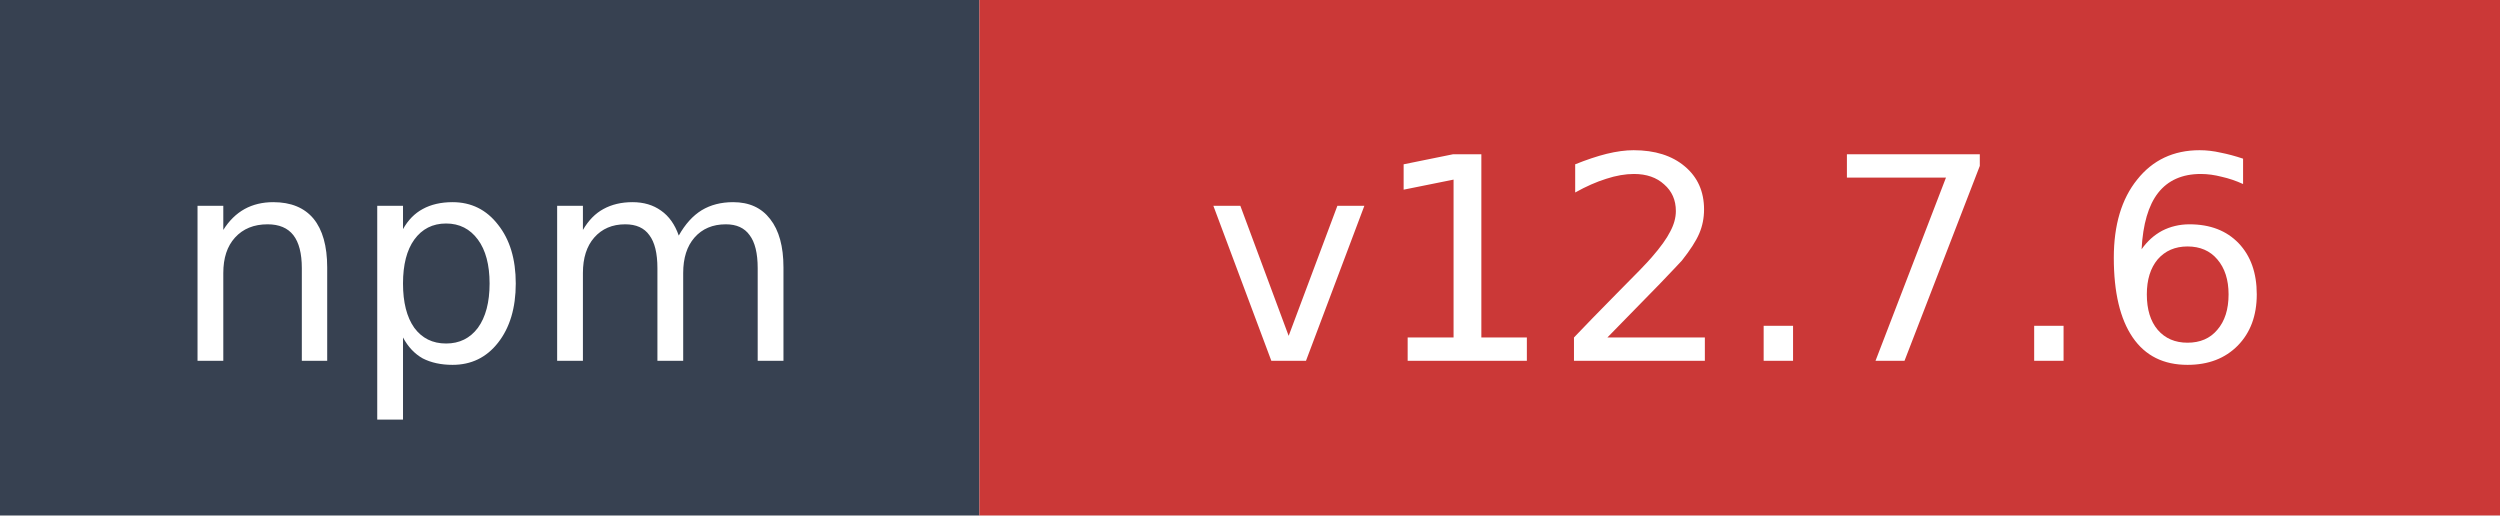
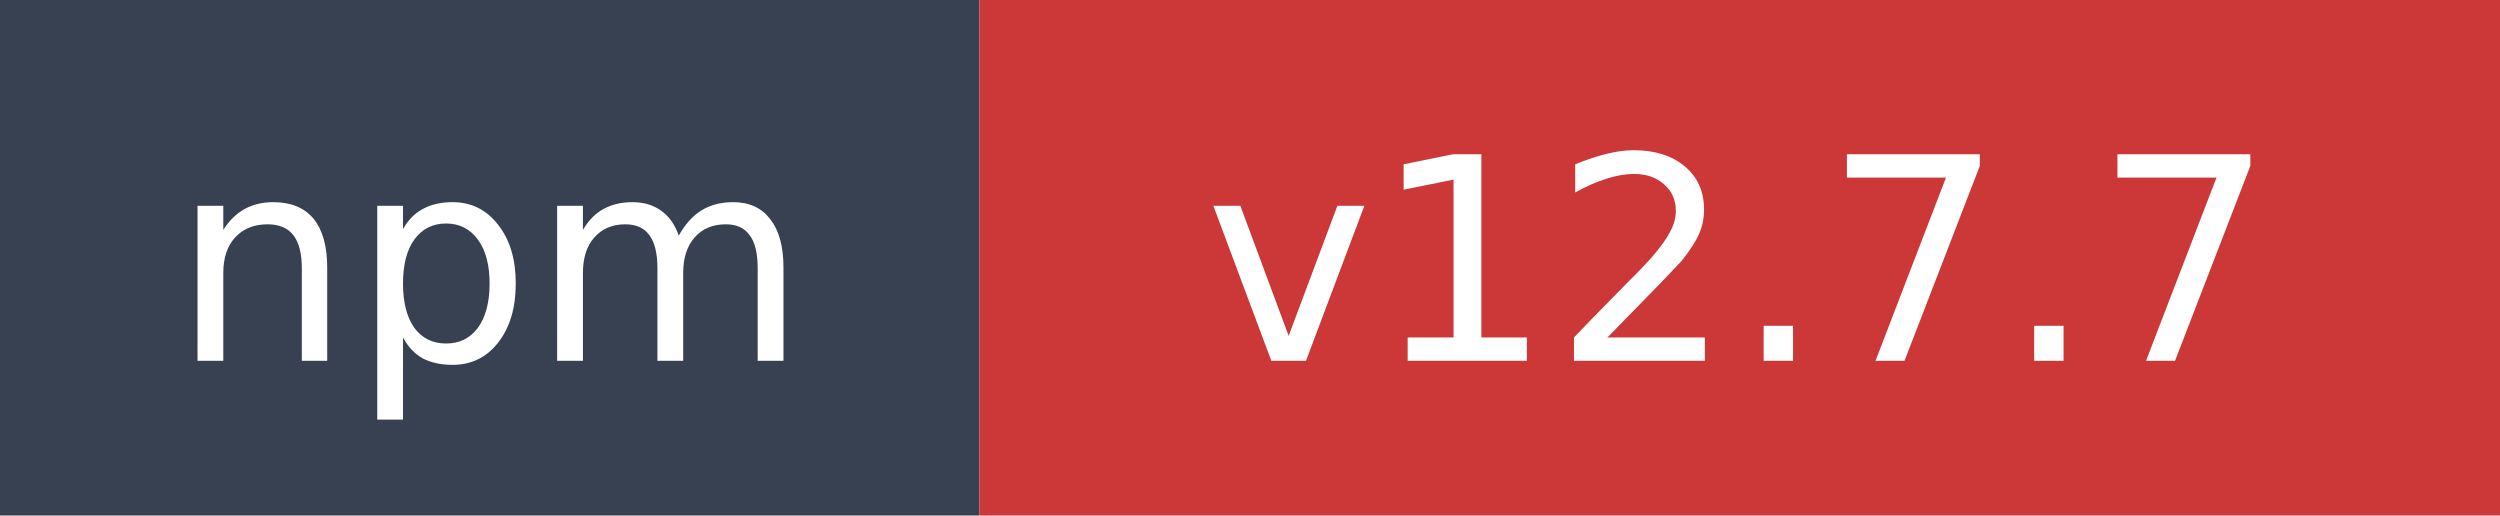
- <svg xmlns="http://www.w3.org/2000/svg" width="97" height="20" role="img" aria-label="npm: v12.7.6">
+ <svg xmlns="http://www.w3.org/2000/svg" width="97" height="20" role="img" aria-label="npm: v12.7.7">
  <rect width="38" height="20" fill="#374151" />
  <rect x="38" width="59" height="20" fill="#cb3837" />
  <text x="19" y="14" fill="#ffffff" font-family="Verdana,Geneva,DejaVu Sans,sans-serif" font-size="11" text-anchor="middle">npm</text>
-   <text x="67.5" y="14" fill="#ffffff" font-family="Verdana,Geneva,DejaVu Sans,sans-serif" font-size="11" text-anchor="middle">v12.7.6</text>
+   <text x="67.5" y="14" fill="#ffffff" font-family="Verdana,Geneva,DejaVu Sans,sans-serif" font-size="11" text-anchor="middle">v12.7.7</text>
</svg>
